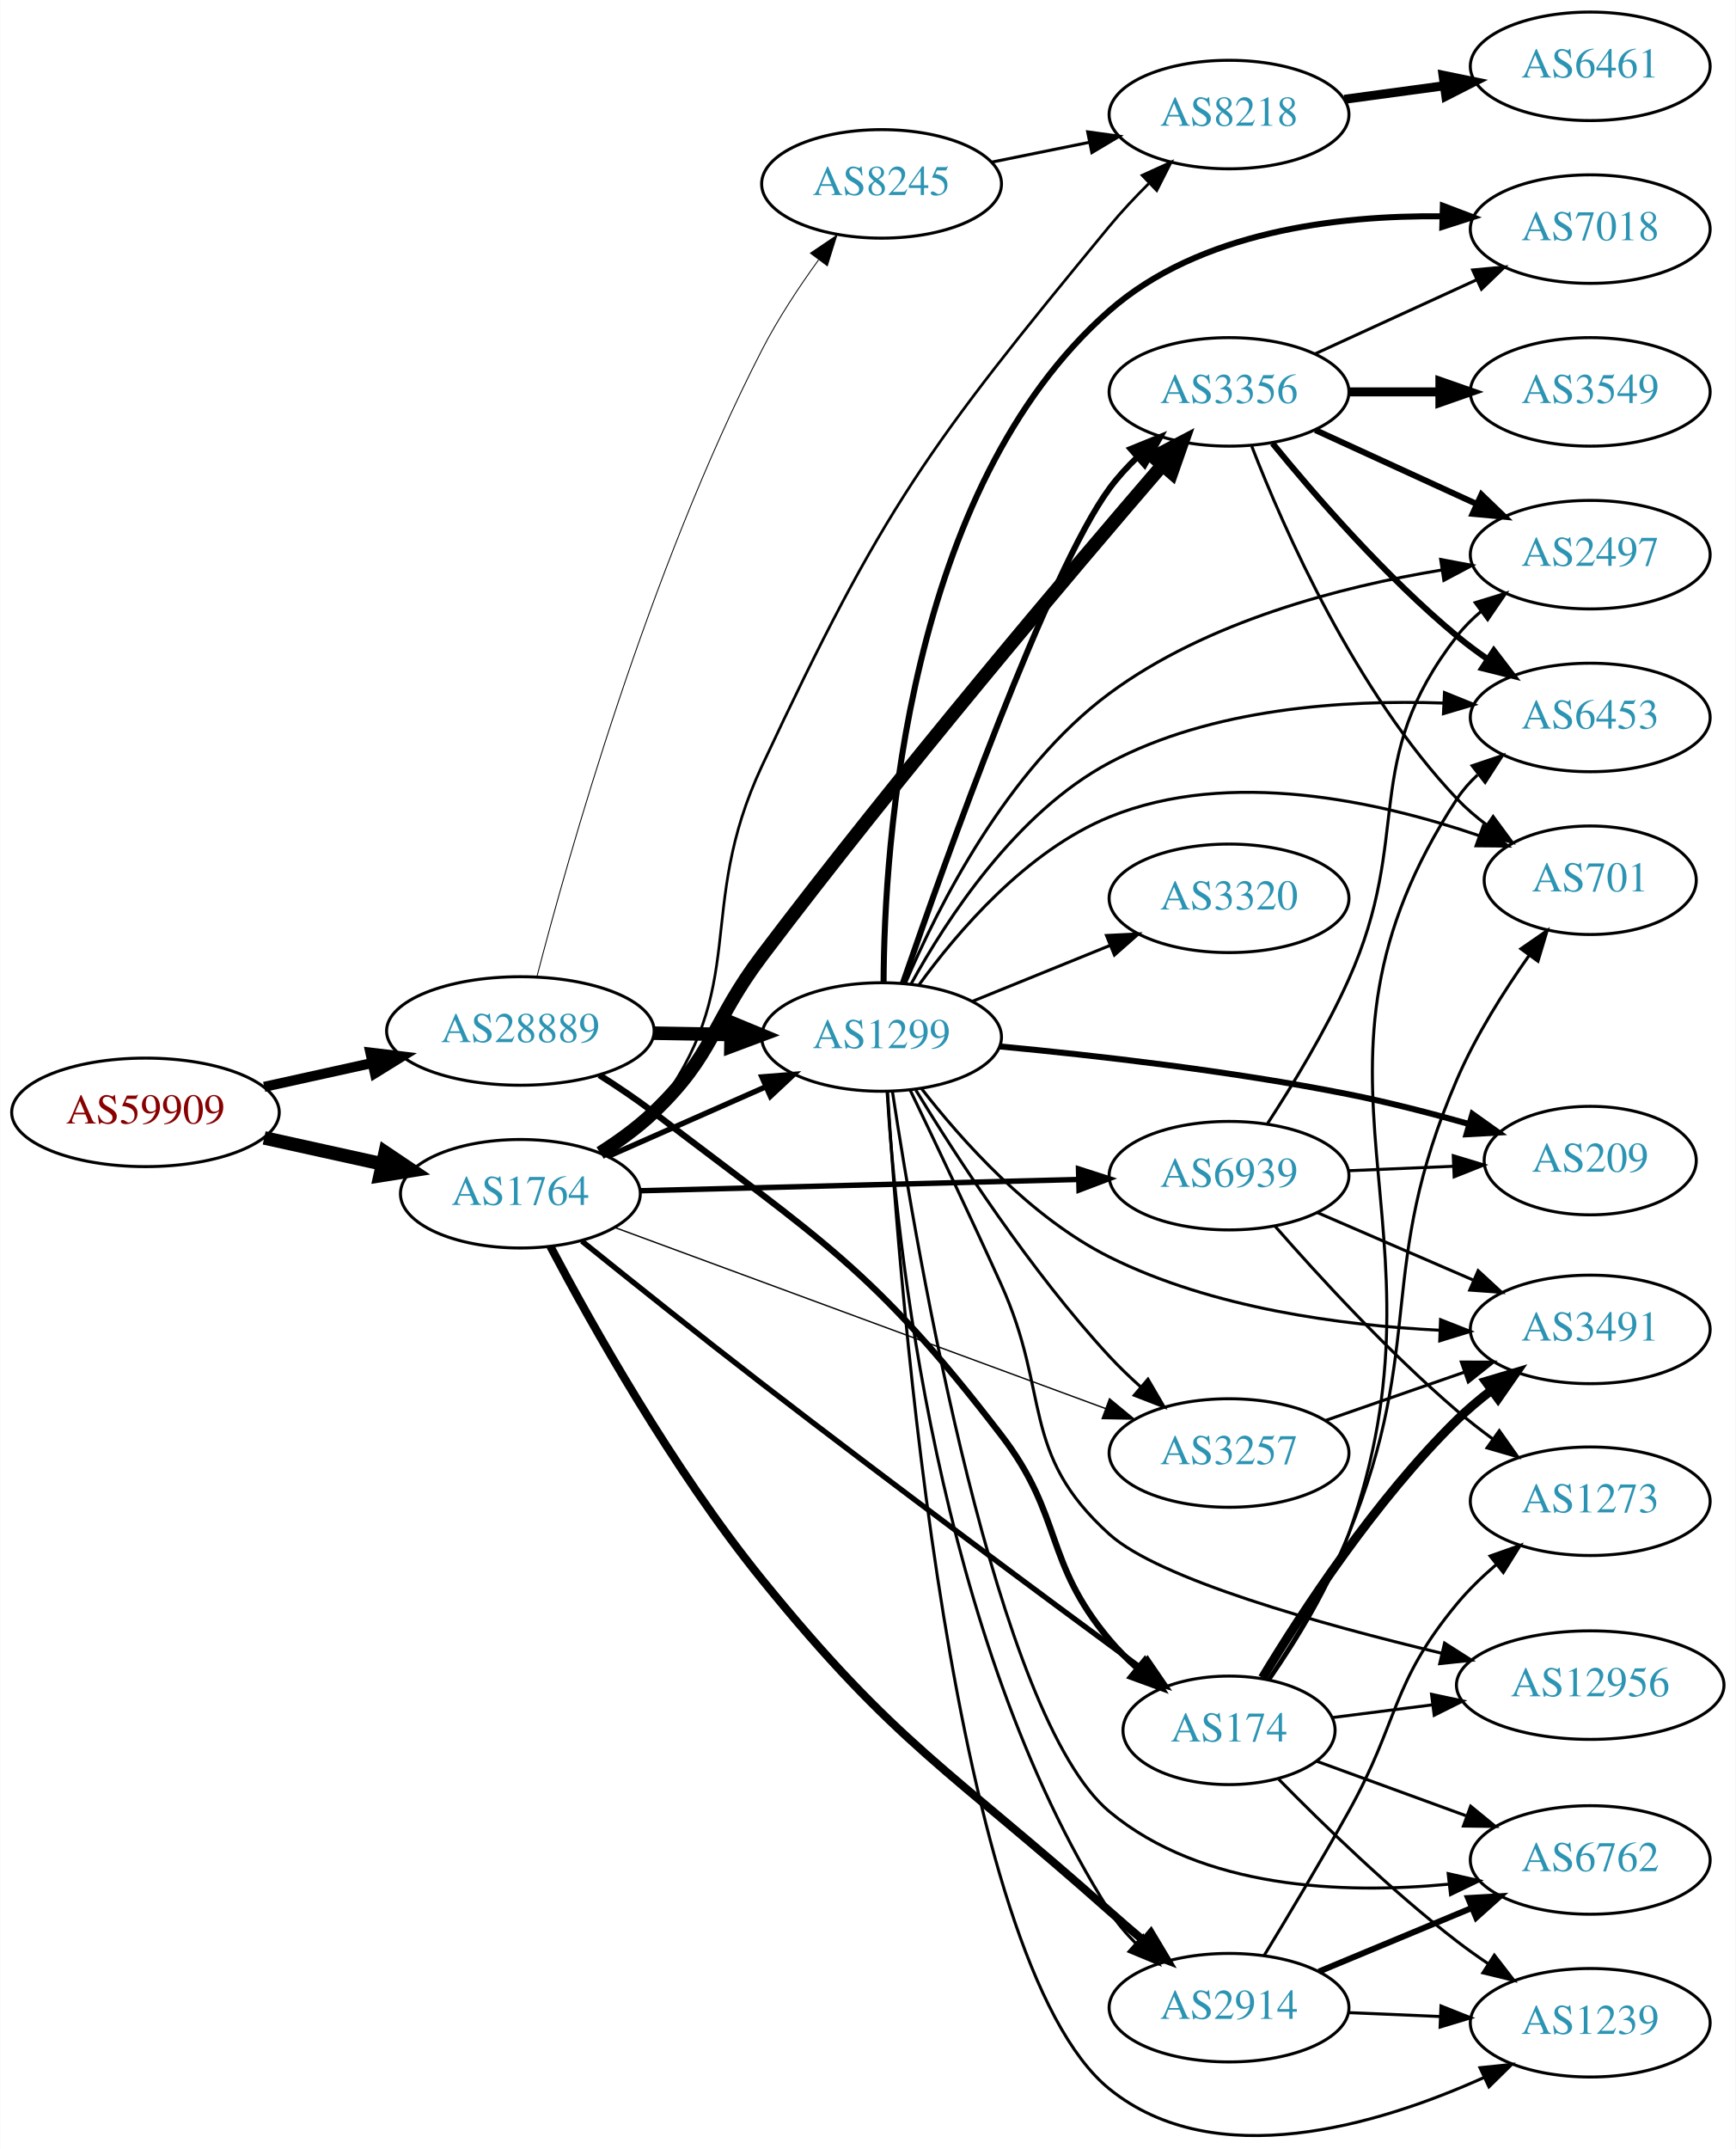
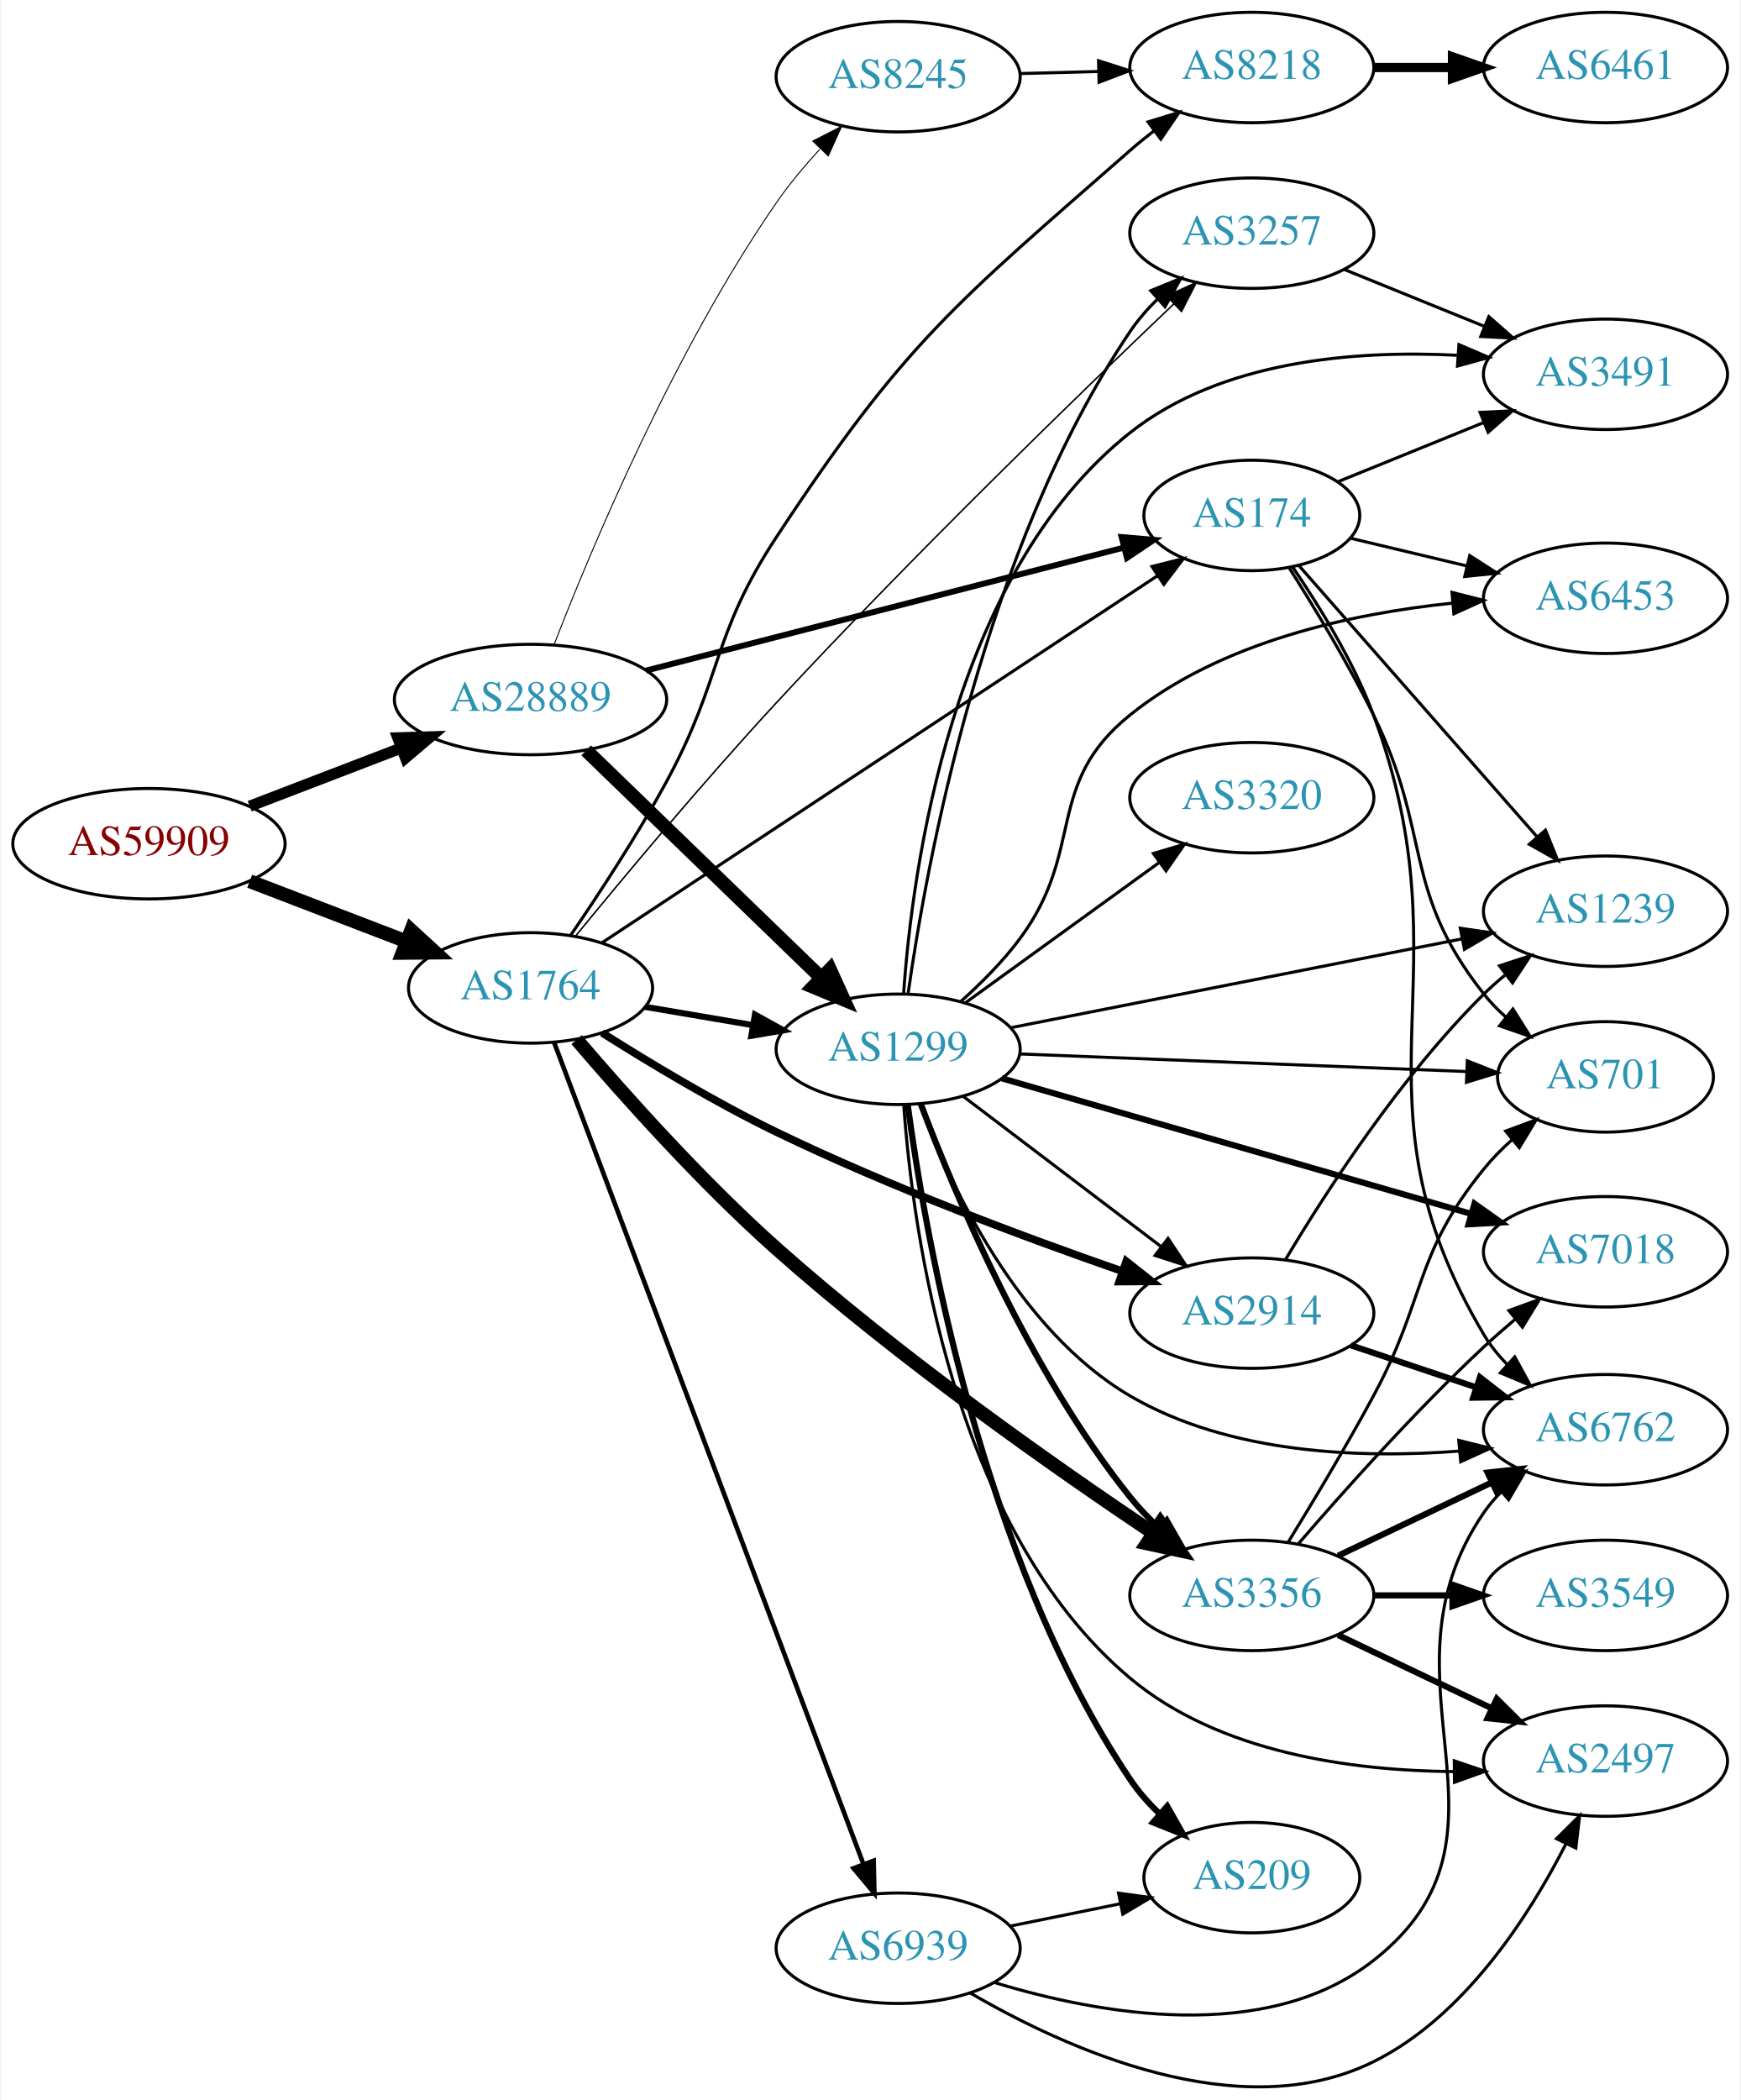
- <svg xmlns="http://www.w3.org/2000/svg" xmlns:xlink="http://www.w3.org/1999/xlink" width="576pt" height="713pt" viewBox="0.00 0.00 575.76 712.88">
-   <g id="graph0" class="graph" transform="scale(1 1) rotate(0) translate(4 708.883)">
-     <polygon fill="white" stroke="none" points="-4,4 -4,-708.883 571.762,-708.883 571.762,4 -4,4" />
+ <svg xmlns="http://www.w3.org/2000/svg" xmlns:xlink="http://www.w3.org/1999/xlink" width="567pt" height="684pt" viewBox="0.00 0.00 566.66 684.47">
+   <g id="graph0" class="graph" transform="scale(1 1) rotate(0) translate(4 680.468)">
+     <polygon fill="white" stroke="none" points="-4,4 -4,-680.468 562.663,-680.468 562.663,4 -4,4" />
    <g id="node1" class="node">
      <g id="a_node1">
        <a xlink:href="/asn/59909" xlink:title="AS59909 ~ Tele-Tec GmbH [AT]">
-           <ellipse fill="#ffffff" stroke="black" cx="44.196" cy="-339.883" rx="44.393" ry="18" />
-           <text text-anchor="middle" x="44.196" y="-336.183" font-family="Times,serif" font-size="14.00" fill="#880000">AS59909</text>
+           <ellipse fill="#ffffff" stroke="black" cx="44.196" cy="-405.468" rx="44.393" ry="18" />
+           <text text-anchor="middle" x="44.196" y="-401.768" font-family="Times,serif" font-size="14.00" fill="#880000">AS59909</text>
        </a>
      </g>
    </g>
    <g id="node2" class="node">
      <g id="a_node2">
        <a xlink:href="/asn/1764" xlink:title="AS1764 ~ NEXTLAYER-AS [AT]">
-           <ellipse fill="#ffffff" stroke="black" cx="168.588" cy="-312.883" rx="39.794" ry="18" />
-           <text text-anchor="middle" x="168.588" y="-309.183" font-family="Times,serif" font-size="14.00" fill="#2c94b3">AS1764</text>
+           <ellipse fill="#ffffff" stroke="black" cx="168.588" cy="-358.468" rx="39.794" ry="18" />
+           <text text-anchor="middle" x="168.588" y="-354.768" font-family="Times,serif" font-size="14.00" fill="#2c94b3">AS1764</text>
        </a>
      </g>
    </g>
    <g id="edge1" class="edge">
-       <path fill="none" stroke="black" stroke-width="4.5" d="M83.586,-331.414C95.977,-328.681 109.824,-325.626 122.644,-322.798" />
-       <polygon fill="black" stroke="black" stroke-width="4.5" points="123.742,-326.588 132.659,-320.589 122.045,-318.898 123.742,-326.588" />
+       <path fill="none" stroke="black" stroke-width="4.5" d="M77.034,-393.242C92.665,-387.24 111.645,-379.951 128.183,-373.6" />
+       <polygon fill="black" stroke="black" stroke-width="4.5" points="129.67,-377.247 137.594,-369.986 126.847,-369.896 129.67,-377.247" />
    </g>
    <g id="node3" class="node">
      <g id="a_node3">
        <a xlink:href="/asn/28889" xlink:title="AS28889 ~ LINZNET-AS [AT]">
-           <ellipse fill="#ffffff" stroke="black" cx="168.588" cy="-366.883" rx="44.393" ry="18" />
-           <text text-anchor="middle" x="168.588" y="-363.183" font-family="Times,serif" font-size="14.00" fill="#2c94b3">AS28889</text>
+           <ellipse fill="#ffffff" stroke="black" cx="168.588" cy="-452.468" rx="44.393" ry="18" />
+           <text text-anchor="middle" x="168.588" y="-448.768" font-family="Times,serif" font-size="14.00" fill="#2c94b3">AS28889</text>
        </a>
      </g>
    </g>
    <g id="edge2" class="edge">
-       <path fill="none" stroke="black" stroke-width="3.339" d="M83.586,-348.352C94.978,-350.865 107.6,-353.65 119.525,-356.28" />
-       <polygon fill="black" stroke="black" stroke-width="3.339" points="118.815,-359.708 129.335,-358.444 120.323,-352.872 118.815,-359.708" />
+       <path fill="none" stroke="black" stroke-width="3.635" d="M77.034,-417.694C92.049,-423.46 110.156,-430.413 126.219,-436.582" />
+       <polygon fill="black" stroke="black" stroke-width="3.635" points="125.32,-439.986 135.91,-440.303 127.829,-433.451 125.32,-439.986" />
    </g>
    <g id="node4" class="node">
      <g id="a_node4">
-         <a xlink:href="/asn/3356" xlink:title="AS3356 ~ Level 3 Parent, LLC [US]">
-           <ellipse fill="#ffffff" stroke="black" cx="403.724" cy="-578.883" rx="39.794" ry="18" />
-           <text text-anchor="middle" x="403.724" y="-575.183" font-family="Times,serif" font-size="14.00" fill="#2c94b3">AS3356</text>
+         <a xlink:href="/asn/8218" xlink:title="AS8218 ~ legacy Neotelecoms [FR]">
+           <ellipse fill="#ffffff" stroke="black" cx="403.724" cy="-658.468" rx="39.794" ry="18" />
+           <text text-anchor="middle" x="403.724" y="-654.768" font-family="Times,serif" font-size="14.00" fill="#2c94b3">AS8218</text>
        </a>
      </g>
    </g>
    <g id="edge3" class="edge">
-       <path fill="none" stroke="black" stroke-width="4.5" d="M195.056,-326.409C201.22,-330.308 207.538,-334.877 212.784,-339.883 233.121,-359.288 231.837,-369.457 248.784,-391.883 294.083,-451.826 351.139,-519.189 381.473,-554.414" />
-       <polygon fill="black" stroke="black" stroke-width="4.5" points="378.719,-557.249 388.234,-562.246 384.68,-552.103 378.719,-557.249" />
+       <path fill="none" stroke="black" d="M181.694,-375.664C190.791,-388.947 203.269,-407.957 212.784,-425.468 231.4,-459.727 227.353,-472.897 248.784,-505.468 290.506,-568.879 307,-581.43 364.077,-631.468 366.539,-633.626 369.175,-635.769 371.871,-637.849" />
+       <polygon fill="black" stroke="black" points="369.894,-640.74 380.022,-643.851 374.045,-635.103 369.894,-640.74" />
    </g>
    <g id="node5" class="node">
      <g id="a_node5">
-         <a xlink:href="/asn/174" xlink:title="AS174 ~ Cogent Communications [US]">
-           <ellipse fill="#ffffff" stroke="black" cx="403.724" cy="-134.883" rx="35.194" ry="18" />
-           <text text-anchor="middle" x="403.724" y="-131.183" font-family="Times,serif" font-size="14.00" fill="#2c94b3">AS174</text>
+         <a xlink:href="/asn/3356" xlink:title="AS3356 ~ Level 3 Parent, LLC [US]">
+           <ellipse fill="#ffffff" stroke="black" cx="403.724" cy="-160.468" rx="39.794" ry="18" />
+           <text text-anchor="middle" x="403.724" y="-156.768" font-family="Times,serif" font-size="14.00" fill="#2c94b3">AS3356</text>
        </a>
      </g>
    </g>
    <g id="edge4" class="edge">
-       <path fill="none" stroke="black" stroke-width="1.8" d="M188.986,-297.183C204.94,-284.336 228.192,-265.76 248.784,-249.883 292.252,-216.37 343.433,-178.432 374.458,-155.601" />
-       <polygon fill="black" stroke="black" stroke-width="1.8" points="376.667,-158.321 382.651,-149.578 372.521,-152.681 376.667,-158.321" />
+       <path fill="none" stroke="black" stroke-width="4.5" d="M183.624,-341.616C198.829,-323.804 224.219,-295.318 248.784,-273.468 288.749,-237.92 339.48,-202.299 371.535,-180.814" />
+       <polygon fill="black" stroke="black" stroke-width="4.5" points="373.914,-183.96 380.056,-175.141 369.55,-177.405 373.914,-183.96" />
    </g>
    <g id="node6" class="node">
      <g id="a_node6">
-         <a xlink:href="/asn/2914" xlink:title="AS2914 ~ NTT America, Inc. [US]">
-           <ellipse fill="#ffffff" stroke="black" cx="403.724" cy="-42.883" rx="39.794" ry="18" />
-           <text text-anchor="middle" x="403.724" y="-39.183" font-family="Times,serif" font-size="14.00" fill="#2c94b3">AS2914</text>
+         <a xlink:href="/asn/3257" xlink:title="AS3257 ~ GTT [DE]">
+           <ellipse fill="#ffffff" stroke="black" cx="403.724" cy="-604.468" rx="39.794" ry="18" />
+           <text text-anchor="middle" x="403.724" y="-600.768" font-family="Times,serif" font-size="14.00" fill="#2c94b3">AS3257</text>
        </a>
      </g>
    </g>
    <g id="edge5" class="edge">
-       <path fill="none" stroke="black" stroke-width="2.7" d="M178.549,-295.397C192.038,-269.855 219.154,-221.414 248.784,-184.883 293.398,-129.88 311.149,-121.941 364.077,-74.883 367.711,-71.653 371.597,-68.31 375.453,-65.057" />
-       <polygon fill="black" stroke="black" stroke-width="2.7" points="377.793,-67.663 383.234,-58.572 373.311,-62.286 377.793,-67.663" />
+       <path fill="none" stroke="black" stroke-width="0.5" d="M183.203,-375.292C198.668,-394.202 224.867,-425.637 248.784,-451.468 292.916,-499.133 347.418,-551.983 378.311,-581.421" />
+       <polygon fill="black" stroke="black" stroke-width="0.5" points="375.976,-584.031 385.636,-588.383 380.799,-578.957 375.976,-584.031" />
    </g>
    <g id="node7" class="node">
      <g id="a_node7">
-         <a xlink:href="/asn/3257" xlink:title="AS3257 ~ GTT [DE]">
-           <ellipse fill="#ffffff" stroke="black" cx="403.724" cy="-226.883" rx="39.794" ry="18" />
-           <text text-anchor="middle" x="403.724" y="-223.183" font-family="Times,serif" font-size="14.00" fill="#2c94b3">AS3257</text>
+         <a xlink:href="/asn/2914" xlink:title="AS2914 ~ NTT America, Inc. [US]">
+           <ellipse fill="#ffffff" stroke="black" cx="403.724" cy="-252.468" rx="39.794" ry="18" />
+           <text text-anchor="middle" x="403.724" y="-248.768" font-family="Times,serif" font-size="14.00" fill="#2c94b3">AS2914</text>
        </a>
      </g>
    </g>
    <g id="edge6" class="edge">
-       <path fill="none" stroke="black" stroke-width="0.45" d="M200.067,-301.64C241.78,-286.253 316.724,-258.607 362.854,-241.591" />
-       <polygon fill="black" stroke="black" stroke-width="0.45" points="364.067,-244.874 372.238,-238.129 361.645,-238.306 364.067,-244.874" />
+       <path fill="none" stroke="black" stroke-width="2.5" d="M191.897,-343.844C207.463,-333.988 228.925,-321.081 248.784,-311.468 285.862,-293.521 329.905,-277.106 361.363,-266.172" />
+       <polygon fill="black" stroke="black" stroke-width="2.5" points="362.791,-269.382 371.109,-262.82 360.514,-262.763 362.791,-269.382" />
    </g>
    <g id="node8" class="node">
      <g id="a_node8">
-         <a xlink:href="/asn/1299" xlink:title="AS1299 ~ Telia Carrier [EU]">
-           <ellipse fill="#ffffff" stroke="black" cx="288.431" cy="-364.883" rx="39.794" ry="18" />
-           <text text-anchor="middle" x="288.431" y="-361.183" font-family="Times,serif" font-size="14.00" fill="#2c94b3">AS1299</text>
+         <a xlink:href="/asn/174" xlink:title="AS174 ~ Cogent Communications [US]">
+           <ellipse fill="#ffffff" stroke="black" cx="403.724" cy="-512.468" rx="35.194" ry="18" />
+           <text text-anchor="middle" x="403.724" y="-508.768" font-family="Times,serif" font-size="14.00" fill="#2c94b3">AS174</text>
        </a>
      </g>
    </g>
    <g id="edge7" class="edge">
-       <path fill="none" stroke="black" stroke-width="1.8" d="M197.515,-325.207C213.105,-332.086 232.741,-340.75 249.683,-348.226" />
-       <polygon fill="black" stroke="black" stroke-width="1.8" points="248.734,-351.633 259.296,-352.468 251.56,-345.229 248.734,-351.633" />
+       <path fill="none" stroke="black" d="M191.942,-373.234C234.127,-401.1 325.481,-461.445 372.864,-492.744" />
+       <polygon fill="black" stroke="black" points="371.179,-495.826 381.452,-498.417 375.037,-489.985 371.179,-495.826" />
    </g>
    <g id="node9" class="node">
      <g id="a_node9">
-         <a xlink:href="/asn/8218" xlink:title="AS8218 ~ legacy Neotelecoms [FR]">
-           <ellipse fill="#ffffff" stroke="black" cx="403.724" cy="-670.883" rx="39.794" ry="18" />
-           <text text-anchor="middle" x="403.724" y="-667.183" font-family="Times,serif" font-size="14.00" fill="#2c94b3">AS8218</text>
+         <a xlink:href="/asn/1299" xlink:title="AS1299 ~ Telia Carrier [EU]">
+           <ellipse fill="#ffffff" stroke="black" cx="288.431" cy="-338.468" rx="39.794" ry="18" />
+           <text text-anchor="middle" x="288.431" y="-334.768" font-family="Times,serif" font-size="14.00" fill="#2c94b3">AS1299</text>
        </a>
      </g>
    </g>
    <g id="edge8" class="edge">
-       <path fill="none" stroke="black" stroke-width="0.9" d="M196.633,-325.682C202.619,-329.548 208.459,-334.284 212.784,-339.883 245.526,-382.266 226.079,-406.377 248.784,-454.883 288.902,-540.588 303.865,-560.882 364.077,-633.883 368.015,-638.657 372.521,-643.453 377.032,-647.935" />
-       <polygon fill="black" stroke="black" stroke-width="0.9" points="374.89,-650.729 384.53,-655.123 379.734,-645.676 374.89,-650.729" />
+       <path fill="none" stroke="black" stroke-width="2" d="M205.906,-352.304C216.995,-350.422 229.343,-348.327 241.006,-346.347" />
+       <polygon fill="black" stroke="black" stroke-width="2" points="241.756,-349.77 251.03,-344.646 240.585,-342.869 241.756,-349.77" />
    </g>
    <g id="node10" class="node">
      <g id="a_node10">
        <a xlink:href="/asn/6939" xlink:title="AS6939 ~ Hurricane Electric LLC [US]">
-           <ellipse fill="#ffffff" stroke="black" cx="403.724" cy="-318.883" rx="39.794" ry="18" />
-           <text text-anchor="middle" x="403.724" y="-315.183" font-family="Times,serif" font-size="14.00" fill="#2c94b3">AS6939</text>
+           <ellipse fill="#ffffff" stroke="black" cx="288.431" cy="-45.468" rx="39.794" ry="18" />
+           <text text-anchor="middle" x="288.431" y="-41.768" font-family="Times,serif" font-size="14.00" fill="#2c94b3">AS6939</text>
        </a>
      </g>
    </g>
    <g id="edge9" class="edge">
-       <path fill="none" stroke="black" stroke-width="1.8" d="M208.348,-313.881C248.264,-314.908 310.582,-316.512 353.853,-317.626" />
-       <polygon fill="black" stroke="black" stroke-width="1.8" points="353.785,-321.125 363.872,-317.883 353.965,-314.127 353.785,-321.125" />
-     </g>
-     <g id="edge27" class="edge">
-       <path fill="none" stroke="black" stroke-width="2.1" d="M194.8,-352.244C200.841,-348.433 207.166,-344.184 212.784,-339.883 268.294,-297.388 285.503,-288.333 328.077,-232.883 348.903,-205.76 342.079,-191.065 364.077,-164.883 366.843,-161.591 370.027,-158.428 373.354,-155.471" />
-       <polygon fill="black" stroke="black" stroke-width="2.1" points="375.746,-158.036 381.252,-148.984 371.303,-152.627 375.746,-158.036" />
-     </g>
-     <g id="edge26" class="edge">
-       <path fill="none" stroke="black" stroke-width="4.5" d="M212.799,-366.15C221.112,-366.009 229.875,-365.86 238.357,-365.716" />
-       <polygon fill="black" stroke="black" stroke-width="4.5" points="238.584,-369.65 248.516,-365.544 238.45,-361.777 238.584,-369.65" />
+       <path fill="none" stroke="black" stroke-width="1.5" d="M176.262,-340.743C195.863,-288.679 253.372,-135.931 277.056,-73.025" />
+       <polygon fill="black" stroke="black" stroke-width="1.5" points="280.437,-73.979 280.685,-63.387 273.885,-71.512 280.437,-73.979" />
+     </g>
+     <g id="edge20" class="edge">
+       <path fill="none" stroke="black" stroke-width="1.929" d="M206.272,-461.909C248.623,-472.809 318.081,-490.685 362.052,-502.001" />
+       <polygon fill="black" stroke="black" stroke-width="1.929" points="361.282,-505.417 371.839,-504.52 363.026,-498.638 361.282,-505.417" />
+     </g>
+     <g id="edge19" class="edge">
+       <path fill="none" stroke="black" stroke-width="4.5" d="M186.724,-435.892C206.911,-416.362 240.582,-383.789 263.378,-361.737" />
+       <polygon fill="black" stroke="black" stroke-width="4.5" points="266.207,-364.479 270.656,-354.696 260.731,-358.819 266.207,-364.479" />
+     </g>
+     <g id="node19" class="node">
+       <g id="a_node19">
+         <a xlink:href="/asn/8245" xlink:title="AS8245 ~ Video-Broadcast GmbH [AT]">
+           <ellipse fill="#ffffff" stroke="black" cx="288.431" cy="-655.468" rx="39.794" ry="18" />
+           <text text-anchor="middle" x="288.431" y="-651.768" font-family="Times,serif" font-size="14.00" fill="#2c94b3">AS8245</text>
+         </a>
+       </g>
+     </g>
+     <g id="edge21" class="edge">
+       <path fill="none" stroke="black" stroke-width="0.321" d="M176.295,-470.442C188.283,-501.389 215.296,-566.069 248.784,-614.468 252.898,-620.413 257.857,-626.343 262.831,-631.77" />
+       <polygon fill="black" stroke="black" stroke-width="0.321" points="260.593,-634.495 270.032,-639.307 265.654,-629.659 260.593,-634.495" />
+     </g>
+     <g id="node11" class="node">
+       <g id="a_node11">
+         <a xlink:href="/asn/6461" xlink:title="AS6461 ~ Zayo Bandwidth [US]">
+           <ellipse fill="#ffffff" stroke="black" cx="519.017" cy="-658.468" rx="39.794" ry="18" />
+           <text text-anchor="middle" x="519.017" y="-654.768" font-family="Times,serif" font-size="14.00" fill="#2c94b3">AS6461</text>
+         </a>
+       </g>
+     </g>
+     <g id="edge10" class="edge">
+       <path fill="none" stroke="black" stroke-width="3" d="M443.396,-658.468C451.599,-658.468 460.363,-658.468 468.895,-658.468" />
+       <polygon fill="black" stroke="black" stroke-width="3" points="469.134,-661.968 479.134,-658.468 469.134,-654.968 469.134,-661.968" />
+     </g>
+     <g id="node12" class="node">
+       <g id="a_node12">
+         <a xlink:href="/asn/2497" xlink:title="AS2497 ~ Internet Initiative Japan Inc. [JP]">
+           <ellipse fill="#ffffff" stroke="black" cx="519.017" cy="-106.468" rx="39.794" ry="18" />
+           <text text-anchor="middle" x="519.017" y="-102.768" font-family="Times,serif" font-size="14.00" fill="#2c94b3">AS2497</text>
+         </a>
+       </g>
+     </g>
+     <g id="edge11" class="edge">
+       <path fill="none" stroke="black" stroke-width="2" d="M431.86,-147.534C446.854,-140.387 465.675,-131.416 481.898,-123.684" />
+       <polygon fill="black" stroke="black" stroke-width="2" points="483.581,-126.759 491.102,-119.297 480.569,-120.44 483.581,-126.759" />
+     </g>
+     <g id="node13" class="node">
+       <g id="a_node13">
+         <a xlink:href="/asn/7018" xlink:title="AS7018 ~ AT&amp;T Services, Inc. [US]">
+           <ellipse fill="#ffffff" stroke="black" cx="519.017" cy="-272.468" rx="39.794" ry="18" />
+           <text text-anchor="middle" x="519.017" y="-268.768" font-family="Times,serif" font-size="14.00" fill="#2c94b3">AS7018</text>
+         </a>
+       </g>
+     </g>
+     <g id="edge12" class="edge">
+       <path fill="none" stroke="black" d="M418.907,-177.288C433.438,-194.167 457.006,-220.587 479.37,-241.468 482.553,-244.44 485.988,-247.449 489.452,-250.363" />
+       <polygon fill="black" stroke="black" points="487.523,-253.308 497.479,-256.933 491.957,-247.891 487.523,-253.308" />
+     </g>
+     <g id="node14" class="node">
+       <g id="a_node14">
+         <a xlink:href="/asn/3549" xlink:title="AS3549 ~ Level 3 Parent, LLC [US]">
+           <ellipse fill="#ffffff" stroke="black" cx="519.017" cy="-160.468" rx="39.794" ry="18" />
+           <text text-anchor="middle" x="519.017" y="-156.768" font-family="Times,serif" font-size="14.00" fill="#2c94b3">AS3549</text>
+         </a>
+       </g>
+     </g>
+     <g id="edge13" class="edge">
+       <path fill="none" stroke="black" stroke-width="2" d="M443.396,-160.468C451.599,-160.468 460.363,-160.468 468.895,-160.468" />
+       <polygon fill="black" stroke="black" stroke-width="2" points="469.134,-163.968 479.134,-160.468 469.134,-156.968 469.134,-163.968" />
+     </g>
+     <g id="node15" class="node">
+       <g id="a_node15">
+         <a xlink:href="/asn/6762" xlink:title="AS6762 ~ TELECOM ITALIA SPARKLE S.p.A. [IT]">
+           <ellipse fill="#ffffff" stroke="black" cx="519.017" cy="-214.468" rx="39.794" ry="18" />
+           <text text-anchor="middle" x="519.017" y="-210.768" font-family="Times,serif" font-size="14.00" fill="#2c94b3">AS6762</text>
+         </a>
+       </g>
+     </g>
+     <g id="edge14" class="edge">
+       <path fill="none" stroke="black" stroke-width="2" d="M431.86,-173.403C446.854,-180.549 465.675,-189.52 481.898,-197.253" />
+       <polygon fill="black" stroke="black" stroke-width="2" points="480.569,-200.496 491.102,-201.639 483.581,-194.177 480.569,-200.496" />
+     </g>
+     <g id="node16" class="node">
+       <g id="a_node16">
+         <a xlink:href="/asn/701" xlink:title="AS701 ~ UUNET [US]">
+           <ellipse fill="#ffffff" stroke="black" cx="519.017" cy="-329.468" rx="35.194" ry="18" />
+           <text text-anchor="middle" x="519.017" y="-325.768" font-family="Times,serif" font-size="14.00" fill="#2c94b3">AS701</text>
+         </a>
+       </g>
+     </g>
+     <g id="edge15" class="edge">
+       <path fill="none" stroke="black" d="M415.625,-177.896C423.598,-190.855 434.521,-209.06 443.37,-225.468 460.731,-257.66 456.323,-271.069 479.37,-299.468 482.08,-302.807 485.229,-305.999 488.538,-308.97" />
+       <polygon fill="black" stroke="black" points="486.477,-311.807 496.418,-315.472 490.932,-306.408 486.477,-311.807" />
+     </g>
+     <g id="node17" class="node">
+       <g id="a_node17">
+         <a xlink:href="/asn/3491" xlink:title="AS3491 ~ PCCW Global, Inc. [US]">
+           <ellipse fill="#ffffff" stroke="black" cx="519.017" cy="-558.468" rx="39.794" ry="18" />
+           <text text-anchor="middle" x="519.017" y="-554.768" font-family="Times,serif" font-size="14.00" fill="#2c94b3">AS3491</text>
+         </a>
+       </g>
+     </g>
+     <g id="edge16" class="edge">
+       <path fill="none" stroke="black" d="M433.9,-592.622C447.775,-586.988 464.552,-580.176 479.461,-574.123" />
+       <polygon fill="black" stroke="black" points="480.991,-577.279 488.94,-570.274 478.358,-570.793 480.991,-577.279" />
+     </g>
+     <g id="edge17" class="edge">
+       <path fill="none" stroke="black" stroke-width="2" d="M435.981,-241.984C448.63,-237.741 463.409,-232.784 476.911,-228.256" />
+       <polygon fill="black" stroke="black" stroke-width="2" points="478.1,-231.549 486.468,-225.05 475.874,-224.912 478.1,-231.549" />
+     </g>
+     <g id="node18" class="node">
+       <g id="a_node18">
+         <a xlink:href="/asn/1239" xlink:title="AS1239 ~ Sprint [US]">
+           <ellipse fill="#ffffff" stroke="black" cx="519.017" cy="-383.468" rx="39.794" ry="18" />
+           <text text-anchor="middle" x="519.017" y="-379.768" font-family="Times,serif" font-size="14.00" fill="#2c94b3">AS1239</text>
+         </a>
+       </g>
+     </g>
+     <g id="edge18" class="edge">
+       <path fill="none" stroke="black" d="M414.774,-270.037C427.822,-291.895 452.168,-329.61 479.37,-356.468 481.5,-358.571 483.809,-360.623 486.204,-362.598" />
+       <polygon fill="black" stroke="black" points="484.465,-365.674 494.536,-368.966 488.716,-360.113 484.465,-365.674" />
+     </g>
+     <g id="edge38" class="edge">
+       <path fill="none" stroke="black" d="M417.02,-495.673C425.687,-483.028 436.866,-464.939 443.37,-447.468 475.187,-362.006 432.833,-323.892 479.37,-245.468 481.435,-241.989 484.045,-238.742 486.931,-235.76" />
+       <polygon fill="black" stroke="black" points="489.442,-238.207 494.518,-228.908 484.751,-233.012 489.442,-238.207" />
+     </g>
+     <g id="edge36" class="edge">
+       <path fill="none" stroke="black" d="M415.828,-495.505C424.005,-482.626 435.093,-464.319 443.37,-447.468 462.545,-408.429 452.4,-390.591 479.37,-356.468 481.451,-353.836 483.857,-351.354 486.43,-349.042" />
+       <polygon fill="black" stroke="black" points="488.841,-351.596 494.493,-342.635 484.486,-346.115 488.841,-351.596" />
+     </g>
+     <g id="edge35" class="edge">
+       <path fill="none" stroke="black" d="M431.86,-523.486C446.064,-529.253 463.701,-536.415 479.311,-542.753" />
+       <polygon fill="black" stroke="black" points="478.138,-546.054 488.72,-546.573 480.771,-539.568 478.138,-546.054" />
+     </g>
+     <g id="edge34" class="edge">
+       <path fill="none" stroke="black" d="M419.072,-496.13C438.714,-473.766 474.118,-433.453 496.821,-407.603" />
+       <polygon fill="black" stroke="black" points="499.458,-409.904 503.427,-400.081 494.198,-405.285 499.458,-409.904" />
    </g>
    <g id="node22" class="node">
      <g id="a_node22">
-         <a xlink:href="/asn/8245" xlink:title="AS8245 ~ Video-Broadcast GmbH [AT]">
-           <ellipse fill="#ffffff" stroke="black" cx="288.431" cy="-647.883" rx="39.794" ry="18" />
-           <text text-anchor="middle" x="288.431" y="-644.183" font-family="Times,serif" font-size="14.00" fill="#2c94b3">AS8245</text>
-         </a>
-       </g>
+         <a xlink:href="/asn/6453" xlink:title="AS6453 ~ TATA COMMUNICATIONS (AMERICA) INC [US]">
+           <ellipse fill="#ffffff" stroke="black" cx="519.017" cy="-485.468" rx="39.794" ry="18" />
+           <text text-anchor="middle" x="519.017" y="-481.768" font-family="Times,serif" font-size="14.00" fill="#2c94b3">AS6453</text>
+         </a>
+       </g>
+     </g>
+     <g id="edge37" class="edge">
+       <path fill="none" stroke="black" d="M435.981,-505.019C447.661,-502.235 461.157,-499.019 473.786,-496.009" />
+       <polygon fill="black" stroke="black" points="474.762,-499.375 483.678,-493.652 473.139,-492.566 474.762,-499.375" />
+     </g>
+     <g id="edge23" class="edge">
+       <path fill="none" stroke="black" stroke-width="2" d="M295.868,-320.488C306.818,-291.504 331.129,-233.555 364.077,-192.468 366.913,-188.932 370.192,-185.512 373.618,-182.306" />
+       <polygon fill="black" stroke="black" stroke-width="2" points="375.995,-184.877 381.235,-175.669 371.396,-179.599 375.995,-184.877" />
+     </g>
+     <g id="edge32" class="edge">
+       <path fill="none" stroke="black" d="M291.688,-356.704C297.541,-398.21 316.226,-501.616 364.077,-572.468 366.614,-576.224 369.716,-579.775 373.049,-583.05" />
+       <polygon fill="black" stroke="black" points="370.784,-585.72 380.583,-589.748 375.435,-580.488 370.784,-585.72" />
    </g>
    <g id="edge28" class="edge">
-       <path fill="none" stroke="black" stroke-width="0.3" d="M174.07,-384.857C184.222,-424.033 211.057,-519.484 248.784,-592.883 254.04,-603.109 260.974,-613.609 267.516,-622.658" />
-       <polygon fill="black" stroke="black" stroke-width="0.3" points="264.822,-624.902 273.601,-630.834 270.438,-620.722 264.822,-624.902" />
-     </g>
-     <g id="node11" class="node">
-       <g id="a_node11">
-         <a xlink:href="/asn/7018" xlink:title="AS7018 ~ AT&amp;T Services, Inc. [US]">
-           <ellipse fill="#ffffff" stroke="black" cx="523.566" cy="-632.883" rx="39.794" ry="18" />
-           <text text-anchor="middle" x="523.566" y="-629.183" font-family="Times,serif" font-size="14.00" fill="#2c94b3">AS7018</text>
-         </a>
-       </g>
-     </g>
-     <g id="edge10" class="edge">
-       <path fill="none" stroke="black" d="M432.353,-591.544C448.31,-598.856 468.58,-608.145 485.863,-616.064" />
-       <polygon fill="black" stroke="black" points="484.562,-619.318 495.111,-620.302 487.478,-612.954 484.562,-619.318" />
-     </g>
-     <g id="node12" class="node">
-       <g id="a_node12">
-         <a xlink:href="/asn/3549" xlink:title="AS3549 ~ Level 3 Parent, LLC [US]">
-           <ellipse fill="#ffffff" stroke="black" cx="523.566" cy="-578.883" rx="39.794" ry="18" />
-           <text text-anchor="middle" x="523.566" y="-575.183" font-family="Times,serif" font-size="14.00" fill="#2c94b3">AS3549</text>
-         </a>
-       </g>
-     </g>
-     <g id="edge11" class="edge">
-       <path fill="none" stroke="black" stroke-width="3" d="M443.636,-578.883C453.19,-578.883 463.539,-578.883 473.502,-578.883" />
-       <polygon fill="black" stroke="black" stroke-width="3" points="473.695,-582.383 483.695,-578.883 473.694,-575.383 473.695,-582.383" />
-     </g>
-     <g id="node13" class="node">
-       <g id="a_node13">
-         <a xlink:href="/asn/6453" xlink:title="AS6453 ~ TATA COMMUNICATIONS (AMERICA) INC [US]">
-           <ellipse fill="#ffffff" stroke="black" cx="523.566" cy="-470.883" rx="39.794" ry="18" />
-           <text text-anchor="middle" x="523.566" y="-467.183" font-family="Times,serif" font-size="14.00" fill="#2c94b3">AS6453</text>
-         </a>
-       </g>
-     </g>
-     <g id="edge12" class="edge">
-       <path fill="none" stroke="black" stroke-width="2" d="M418.143,-561.819C432.257,-544.509 455.672,-517.539 479.37,-497.883 482.587,-495.216 486.087,-492.613 489.658,-490.142" />
-       <polygon fill="black" stroke="black" stroke-width="2" points="491.581,-493.066 498.014,-484.648 487.735,-487.217 491.581,-493.066" />
-     </g>
-     <g id="node14" class="node">
-       <g id="a_node14">
-         <a xlink:href="/asn/2497" xlink:title="AS2497 ~ Internet Initiative Japan Inc. [JP]">
-           <ellipse fill="#ffffff" stroke="black" cx="523.566" cy="-524.883" rx="39.794" ry="18" />
-           <text text-anchor="middle" x="523.566" y="-521.183" font-family="Times,serif" font-size="14.00" fill="#2c94b3">AS2497</text>
-         </a>
-       </g>
-     </g>
-     <g id="edge13" class="edge">
-       <path fill="none" stroke="black" stroke-width="2" d="M432.353,-566.223C448.31,-558.911 468.58,-549.622 485.863,-541.702" />
-       <polygon fill="black" stroke="black" stroke-width="2" points="487.478,-544.812 495.111,-537.465 484.562,-538.449 487.478,-544.812" />
-     </g>
-     <g id="node15" class="node">
-       <g id="a_node15">
-         <a xlink:href="/asn/701" xlink:title="AS701 ~ UUNET [US]">
-           <ellipse fill="#ffffff" stroke="black" cx="523.566" cy="-416.883" rx="35.194" ry="18" />
-           <text text-anchor="middle" x="523.566" y="-413.183" font-family="Times,serif" font-size="14.00" fill="#2c94b3">AS701</text>
-         </a>
-       </g>
-     </g>
-     <g id="edge14" class="edge">
-       <path fill="none" stroke="black" d="M411.247,-560.889C421.997,-533.155 445.655,-479.454 479.37,-443.883 482.313,-440.778 485.687,-437.883 489.222,-435.228" />
-       <polygon fill="black" stroke="black" points="491.351,-438.013 497.641,-429.487 487.408,-432.229 491.351,-438.013" />
+       <path fill="none" stroke="black" d="M309.685,-323.093C327.618,-309.481 353.988,-289.463 374.079,-274.212" />
+       <polygon fill="black" stroke="black" points="376.414,-276.834 382.263,-268 372.181,-271.259 376.414,-276.834" />
+     </g>
+     <g id="edge29" class="edge">
+       <path fill="none" stroke="black" d="M290.25,-320.317C293.117,-279.88 306.022,-182.131 364.077,-133.468 393.068,-109.168 436.136,-103.328 469.352,-103.048" />
+       <polygon fill="black" stroke="black" points="469.73,-106.551 479.76,-103.136 469.79,-99.551 469.73,-106.551" />
+     </g>
+     <g id="edge31" class="edge">
+       <path fill="none" stroke="black" stroke-width="2" d="M322.182,-329.012C362.466,-317.381 430.95,-297.607 475.324,-284.795" />
+       <polygon fill="black" stroke="black" stroke-width="2" points="476.319,-288.151 484.956,-282.014 474.377,-281.425 476.319,-288.151" />
    </g>
    <g id="edge22" class="edge">
-       <path fill="none" stroke="black" d="M417.176,-151.622C425.92,-164.239 437.128,-182.317 443.37,-199.883 480.076,-303.174 419.359,-352.151 479.37,-443.883 481.258,-446.77 483.574,-449.403 486.143,-451.794" />
-       <polygon fill="black" stroke="black" points="484.393,-454.867 494.434,-458.248 488.693,-449.344 484.393,-454.867" />
-     </g>
-     <g id="edge23" class="edge">
-       <path fill="none" stroke="black" d="M416.722,-151.795C425.24,-164.497 436.365,-182.607 443.37,-199.883 469.295,-263.819 452.073,-287.521 479.37,-350.883 485.605,-365.355 494.962,-380.152 503.375,-392.058" />
-       <polygon fill="black" stroke="black" points="500.563,-394.142 509.276,-400.17 506.224,-390.024 500.563,-394.142" />
-     </g>
-     <g id="node16" class="node">
-       <g id="a_node16">
-         <a xlink:href="/asn/6762" xlink:title="AS6762 ~ TELECOM ITALIA SPARKLE S.p.A. [IT]">
-           <ellipse fill="#ffffff" stroke="black" cx="523.566" cy="-91.883" rx="39.794" ry="18" />
-           <text text-anchor="middle" x="523.566" y="-88.183" font-family="Times,serif" font-size="14.00" fill="#2c94b3">AS6762</text>
-         </a>
-       </g>
-     </g>
-     <g id="edge21" class="edge">
-       <path fill="none" stroke="black" d="M432.95,-124.584C447.724,-119.193 466.069,-112.499 482.307,-106.574" />
-       <polygon fill="black" stroke="black" points="483.899,-109.719 492.093,-103.003 481.499,-103.143 483.899,-109.719" />
-     </g>
-     <g id="node17" class="node">
-       <g id="a_node17">
-         <a xlink:href="/asn/1239" xlink:title="AS1239 ~ Sprint [US]">
-           <ellipse fill="#ffffff" stroke="black" cx="523.566" cy="-37.883" rx="39.794" ry="18" />
-           <text text-anchor="middle" x="523.566" y="-34.183" font-family="Times,serif" font-size="14.00" fill="#2c94b3">AS1239</text>
-         </a>
-       </g>
+       <path fill="none" stroke="black" d="M295.438,-320.586C305.237,-294.544 327.341,-246.952 364.077,-225.468 396.322,-206.611 439.1,-205.03 471.377,-207.501" />
+       <polygon fill="black" stroke="black" points="471.182,-210.998 481.46,-208.429 471.823,-204.028 471.182,-210.998" />
+     </g>
+     <g id="edge33" class="edge">
+       <path fill="none" stroke="black" d="M327.949,-336.952C368.267,-335.364 431.481,-332.875 473.808,-331.209" />
+       <polygon fill="black" stroke="black" points="473.973,-334.705 483.827,-330.814 473.697,-327.711 473.973,-334.705" />
    </g>
    <g id="edge25" class="edge">
-       <path fill="none" stroke="black" d="M420.223,-118.636C434.786,-103.798 457.548,-81.679 479.37,-64.883 482.682,-62.335 486.242,-59.807 489.847,-57.379" />
-       <polygon fill="black" stroke="black" points="491.758,-60.312 498.243,-51.934 487.949,-54.439 491.758,-60.312" />
-     </g>
-     <g id="node19" class="node">
-       <g id="a_node19">
-         <a xlink:href="/asn/3491" xlink:title="AS3491 ~ PCCW Global, Inc. [US]">
-           <ellipse fill="#ffffff" stroke="black" cx="523.566" cy="-267.883" rx="39.794" ry="18" />
-           <text text-anchor="middle" x="523.566" y="-264.183" font-family="Times,serif" font-size="14.00" fill="#2c94b3">AS3491</text>
-         </a>
-       </g>
-     </g>
-     <g id="edge20" class="edge">
-       <path fill="none" stroke="black" stroke-width="3" d="M414.798,-152.287C427.871,-173.939 452.242,-211.295 479.37,-237.883 482.855,-241.299 486.767,-244.595 490.776,-247.674" />
-       <polygon fill="black" stroke="black" stroke-width="3" points="488.884,-250.625 499.036,-253.655 492.989,-244.955 488.884,-250.625" />
+       <path fill="none" stroke="black" d="M290.2,-356.486C292.966,-396.587 305.677,-493.294 364.077,-539.468 393.812,-562.978 437.391,-566.378 470.598,-564.675" />
+       <polygon fill="black" stroke="black" points="471.248,-568.139 480.985,-563.962 470.768,-561.155 471.248,-568.139" />
+     </g>
+     <g id="edge26" class="edge">
+       <path fill="none" stroke="black" d="M325.147,-345.499C364.787,-353.303 428.869,-365.918 472.181,-374.445" />
+       <polygon fill="black" stroke="black" points="471.687,-377.915 482.175,-376.412 473.039,-371.047 471.687,-377.915" />
+     </g>
+     <g id="node20" class="node">
+       <g id="a_node20">
+         <a xlink:href="/asn/209" xlink:title="AS209 ~ CenturyLink Communications, LLC [US]">
+           <ellipse fill="#ffffff" stroke="black" cx="403.724" cy="-68.468" rx="35.194" ry="18" />
+           <text text-anchor="middle" x="403.724" y="-64.768" font-family="Times,serif" font-size="14.00" fill="#2c94b3">AS209</text>
+         </a>
+       </g>
+     </g>
+     <g id="edge24" class="edge">
+       <path fill="none" stroke="black" stroke-width="2" d="M291.565,-320.237C297.203,-278.233 315.538,-172.719 364.077,-100.468 366.789,-96.433 370.154,-92.636 373.761,-89.165" />
+       <polygon fill="black" stroke="black" stroke-width="2" points="376.134,-91.74 381.368,-82.528 371.532,-86.465 376.134,-91.74" />
    </g>
    <g id="node21" class="node">
      <g id="a_node21">
-         <a xlink:href="/asn/12956" xlink:title="AS12956 ~ TELXIUS [ES]">
-           <ellipse fill="#ffffff" stroke="black" cx="523.566" cy="-149.883" rx="44.393" ry="18" />
-           <text text-anchor="middle" x="523.566" y="-146.183" font-family="Times,serif" font-size="14.00" fill="#2c94b3">AS12956</text>
-         </a>
-       </g>
-     </g>
-     <g id="edge24" class="edge">
-       <path fill="none" stroke="black" d="M437.863,-139.102C448.183,-140.415 459.817,-141.896 471.083,-143.33" />
-       <polygon fill="black" stroke="black" points="470.915,-146.837 481.277,-144.628 471.799,-139.893 470.915,-146.837" />
-     </g>
-     <g id="edge15" class="edge">
-       <path fill="none" stroke="black" stroke-width="2" d="M433.551,-54.87C448.817,-61.218 467.766,-69.097 484.252,-75.952" />
-       <polygon fill="black" stroke="black" stroke-width="2" points="483.051,-79.243 493.628,-79.85 485.738,-72.779 483.051,-79.243" />
-     </g>
-     <g id="edge16" class="edge">
-       <path fill="none" stroke="black" d="M443.31,-41.246C453.076,-40.832 463.693,-40.381 473.887,-39.949" />
-       <polygon fill="black" stroke="black" points="474.051,-43.445 483.894,-39.524 473.754,-36.451 474.051,-43.445" />
-     </g>
-     <g id="node18" class="node">
-       <g id="a_node18">
-         <a xlink:href="/asn/1273" xlink:title="AS1273 ~ Vodafone Group PLC [EU]">
-           <ellipse fill="#ffffff" stroke="black" cx="523.566" cy="-210.883" rx="39.794" ry="18" />
-           <text text-anchor="middle" x="523.566" y="-207.183" font-family="Times,serif" font-size="14.00" fill="#2c94b3">AS1273</text>
-         </a>
-       </g>
-     </g>
-     <g id="edge17" class="edge">
-       <path fill="none" stroke="black" d="M415.322,-60.112C423.24,-73.126 434.227,-91.486 443.37,-107.883 460.215,-138.094 457.288,-150.26 479.37,-176.883 483.195,-181.495 487.742,-185.89 492.427,-189.896" />
-       <polygon fill="black" stroke="black" points="490.347,-192.715 500.338,-196.243 494.728,-187.255 490.347,-192.715" />
-     </g>
-     <g id="edge18" class="edge">
-       <path fill="none" stroke="black" d="M435.686,-237.656C449.782,-242.56 466.659,-248.432 481.772,-253.69" />
-       <polygon fill="black" stroke="black" points="480.807,-257.06 491.402,-257.041 483.108,-250.449 480.807,-257.06" />
-     </g>
-     <g id="edge34" class="edge">
-       <path fill="none" stroke="black" stroke-width="2" d="M295.471,-382.647C309.321,-422.806 343.74,-519.235 364.077,-546.883 366.763,-550.534 369.953,-554.023 373.332,-557.265" />
-       <polygon fill="black" stroke="black" stroke-width="2" points="371.09,-559.953 380.908,-563.934 375.715,-554.699 371.09,-559.953" />
-     </g>
-     <g id="edge29" class="edge">
-       <path fill="none" stroke="black" d="M290.271,-346.715C293.259,-298.629 306.546,-165.522 364.077,-74.883 366.506,-71.057 369.544,-67.464 372.843,-64.167" />
-       <polygon fill="black" stroke="black" points="375.232,-66.727 380.348,-57.45 370.563,-61.511 375.232,-66.727" />
+         <a xlink:href="/asn/3320" xlink:title="AS3320 ~ DTAG [DE]">
+           <ellipse fill="#ffffff" stroke="black" cx="403.724" cy="-420.468" rx="39.794" ry="18" />
+           <text text-anchor="middle" x="403.724" y="-416.768" font-family="Times,serif" font-size="14.00" fill="#2c94b3">AS3320</text>
+         </a>
+       </g>
+     </g>
+     <g id="edge27" class="edge">
+       <path fill="none" stroke="black" d="M310.475,-353.7C328.201,-366.53 353.749,-385.021 373.466,-399.292" />
+       <polygon fill="black" stroke="black" points="371.639,-402.29 381.792,-405.318 375.744,-396.62 371.639,-402.29" />
    </g>
    <g id="edge30" class="edge">
-       <path fill="none" stroke="black" d="M299.777,-347.315C313.131,-325.385 337.791,-287.305 364.077,-258.883 367.223,-255.482 370.73,-252.113 374.312,-248.909" />
-       <polygon fill="black" stroke="black" points="376.827,-251.364 382.163,-242.211 372.284,-246.039 376.827,-251.364" />
-     </g>
-     <g id="edge31" class="edge">
-       <path fill="none" stroke="black" stroke-width="2" d="M289.099,-383.052C289.339,-428.342 296.711,-546.848 364.077,-605.883 393.945,-632.057 439.569,-637.477 474.21,-637.128" />
-       <polygon fill="black" stroke="black" stroke-width="2" points="474.675,-640.617 484.578,-636.851 474.488,-633.619 474.675,-640.617" />
-     </g>
-     <g id="edge38" class="edge">
-       <path fill="none" stroke="black" d="M298.246,-382.513C310.02,-403.968 333.051,-439.371 364.077,-455.883 397.981,-473.927 441.777,-476.802 474.735,-475.659" />
-       <polygon fill="black" stroke="black" points="475.21,-479.14 485.029,-475.161 474.872,-472.148 475.21,-479.14" />
-     </g>
-     <g id="edge37" class="edge">
-       <path fill="none" stroke="black" d="M296.387,-382.786C307.101,-408.001 330.03,-453.704 364.077,-478.883 396.331,-502.736 440.714,-514.258 474.309,-519.801" />
-       <polygon fill="black" stroke="black" points="473.95,-523.287 484.364,-521.337 475.007,-516.367 473.95,-523.287" />
-     </g>
-     <g id="edge35" class="edge">
-       <path fill="none" stroke="black" d="M300.758,-382.043C313.657,-399.858 336.55,-426.66 364.077,-437.883 403.907,-454.122 453.593,-443.005 486.606,-431.702" />
-       <polygon fill="black" stroke="black" points="488.063,-434.897 496.287,-428.218 485.693,-428.311 488.063,-434.897" />
+       <path fill="none" stroke="black" d="M308.897,-354.084C315.511,-360.008 322.605,-367.111 328.077,-374.468 349.666,-403.495 335.888,-424.797 364.077,-447.468 393.692,-471.286 436.136,-480.466 468.959,-483.869" />
+       <polygon fill="black" stroke="black" points="468.979,-487.385 479.249,-484.783 469.597,-480.412 468.979,-487.385" />
+     </g>
+     <g id="edge42" class="edge">
+       <path fill="none" stroke="black" d="M311.907,-30.903C342.874,-12.827 399.774,13.127 443.37,-8.468 473.016,-23.153 494.09,-55.873 506.126,-79.471" />
+       <polygon fill="black" stroke="black" points="503.063,-81.174 510.586,-88.634 509.357,-78.111 503.063,-81.174" />
+     </g>
+     <g id="edge40" class="edge">
+       <path fill="none" stroke="black" d="M319.872,-34.278C353.751,-23.966 408.329,-14.018 443.37,-41.468 495.981,-82.683 441.558,-132.361 479.37,-187.468 481.02,-189.873 482.959,-192.13 485.075,-194.236" />
+       <polygon fill="black" stroke="black" points="482.903,-196.984 492.786,-200.801 487.441,-191.654 482.903,-196.984" />
+     </g>
+     <g id="edge41" class="edge">
+       <path fill="none" stroke="black" d="M324.967,-52.682C336.31,-54.985 348.971,-57.556 360.727,-59.942" />
+       <polygon fill="black" stroke="black" points="360.274,-63.422 370.771,-61.981 361.667,-56.562 360.274,-63.422" />
    </g>
    <g id="edge39" class="edge">
-       <path fill="none" stroke="black" d="M292.048,-346.759C300.125,-293.5 326.409,-139.25 364.077,-107.883 394.893,-82.223 441.646,-80.498 476.396,-83.826" />
-       <polygon fill="black" stroke="black" points="476.434,-87.353 486.764,-85.001 477.222,-80.397 476.434,-87.353" />
-     </g>
-     <g id="edge41" class="edge">
-       <path fill="none" stroke="black" d="M290.406,-346.904C294.357,-281.572 311.564,-58.352 364.077,-15.883 399.023,12.379 453.1,-3.869 488.169,-19.655" />
-       <polygon fill="black" stroke="black" points="486.987,-22.966 497.525,-24.058 489.967,-16.633 486.987,-22.966" />
-     </g>
-     <g id="edge33" class="edge">
-       <path fill="none" stroke="black" d="M301.602,-347.881C314.884,-330.734 337.794,-304.979 364.077,-291.883 398.128,-274.917 441.007,-269.227 473.576,-267.608" />
-       <polygon fill="black" stroke="black" points="473.906,-271.098 483.764,-267.216 473.637,-264.103 473.906,-271.098" />
-     </g>
-     <g id="edge40" class="edge">
-       <path fill="none" stroke="black" d="M297.882,-347.361C305.821,-330.809 317.958,-305.252 328.077,-282.883 344.65,-246.248 334.21,-226.805 364.077,-199.883 380.475,-185.102 433.903,-170.126 474.229,-160.47" />
-       <polygon fill="black" stroke="black" points="475.236,-163.829 484.169,-158.133 473.634,-157.014 475.236,-163.829" />
-     </g>
-     <g id="node23" class="node">
-       <g id="a_node23">
-         <a xlink:href="/asn/3320" xlink:title="AS3320 ~ DTAG [DE]">
-           <ellipse fill="#ffffff" stroke="black" cx="403.724" cy="-410.883" rx="39.794" ry="18" />
-           <text text-anchor="middle" x="403.724" y="-407.183" font-family="Times,serif" font-size="14.00" fill="#2c94b3">AS3320</text>
-         </a>
-       </g>
-     </g>
-     <g id="edge32" class="edge">
-       <path fill="none" stroke="black" d="M318.607,-376.729C332.482,-382.363 349.259,-389.175 364.169,-395.229" />
-       <polygon fill="black" stroke="black" points="363.065,-398.558 373.647,-399.077 365.698,-392.072 363.065,-398.558" />
-     </g>
-     <g id="node24" class="node">
-       <g id="a_node24">
-         <a xlink:href="/asn/209" xlink:title="AS209 ~ CenturyLink Communications, LLC [US]">
-           <ellipse fill="#ffffff" stroke="black" cx="523.566" cy="-323.883" rx="35.194" ry="18" />
-           <text text-anchor="middle" x="523.566" y="-320.183" font-family="Times,serif" font-size="14.00" fill="#2c94b3">AS209</text>
-         </a>
-       </g>
-     </g>
-     <g id="edge36" class="edge">
-       <path fill="none" stroke="black" stroke-width="2" d="M327.639,-361.754C358.942,-358.811 404.286,-353.679 443.37,-345.883 456.511,-343.262 470.666,-339.604 483.324,-336.022" />
-       <polygon fill="black" stroke="black" stroke-width="2" points="484.476,-339.333 493.107,-333.188 482.528,-332.609 484.476,-339.333" />
-     </g>
-     <g id="node20" class="node">
-       <g id="a_node20">
-         <a xlink:href="/asn/6461" xlink:title="AS6461 ~ Zayo Bandwidth [US]">
-           <ellipse fill="#ffffff" stroke="black" cx="523.566" cy="-686.883" rx="39.794" ry="18" />
-           <text text-anchor="middle" x="523.566" y="-683.183" font-family="Times,serif" font-size="14.00" fill="#2c94b3">AS6461</text>
-         </a>
-       </g>
-     </g>
-     <g id="edge19" class="edge">
-       <path fill="none" stroke="black" stroke-width="3" d="M442.01,-675.946C452.542,-677.376 464.144,-678.951 475.184,-680.45" />
-       <polygon fill="black" stroke="black" stroke-width="3" points="474.738,-683.922 485.118,-681.799 475.68,-676.985 474.738,-683.922" />
-     </g>
-     <g id="edge46" class="edge">
-       <path fill="none" stroke="black" d="M416.355,-335.951C424.692,-348.731 435.749,-366.87 443.37,-383.883 465.091,-432.374 446.835,-455.877 479.37,-497.883 481.672,-500.855 484.4,-503.584 487.349,-506.069" />
-       <polygon fill="black" stroke="black" points="485.4,-508.98 495.532,-512.077 489.543,-503.337 485.4,-508.98" />
-     </g>
-     <g id="edge45" class="edge">
-       <path fill="none" stroke="black" d="M418.995,-302.114C433.406,-285.646 456.715,-260.246 479.37,-240.883 483.079,-237.713 487.122,-234.56 491.198,-231.553" />
-       <polygon fill="black" stroke="black" points="493.397,-234.284 499.513,-225.632 489.337,-228.582 493.397,-234.284" />
-     </g>
-     <g id="edge44" class="edge">
-       <path fill="none" stroke="black" d="M432.95,-306.668C448.432,-299.967 467.837,-291.569 484.628,-284.302" />
-       <polygon fill="black" stroke="black" points="486.375,-287.36 494.162,-280.176 483.594,-280.936 486.375,-287.36" />
-     </g>
-     <g id="edge43" class="edge">
-       <path fill="none" stroke="black" d="M443.31,-320.521C454.411,-320.992 466.609,-321.509 478.038,-321.994" />
-       <polygon fill="black" stroke="black" points="478.124,-325.501 488.264,-322.428 478.421,-318.507 478.124,-325.501" />
-     </g>
-     <g id="edge42" class="edge">
-       <path fill="none" stroke="black" d="M324.967,-655.098C335.195,-657.174 346.496,-659.468 357.238,-661.649" />
-       <polygon fill="black" stroke="black" points="356.818,-665.135 367.314,-663.695 358.21,-658.275 356.818,-665.135" />
+       <path fill="none" stroke="black" d="M328.103,-656.492C336.306,-656.709 345.07,-656.942 353.602,-657.168" />
+       <polygon fill="black" stroke="black" points="353.752,-660.673 363.841,-657.439 353.937,-653.675 353.752,-660.673" />
    </g>
  </g>
</svg>
